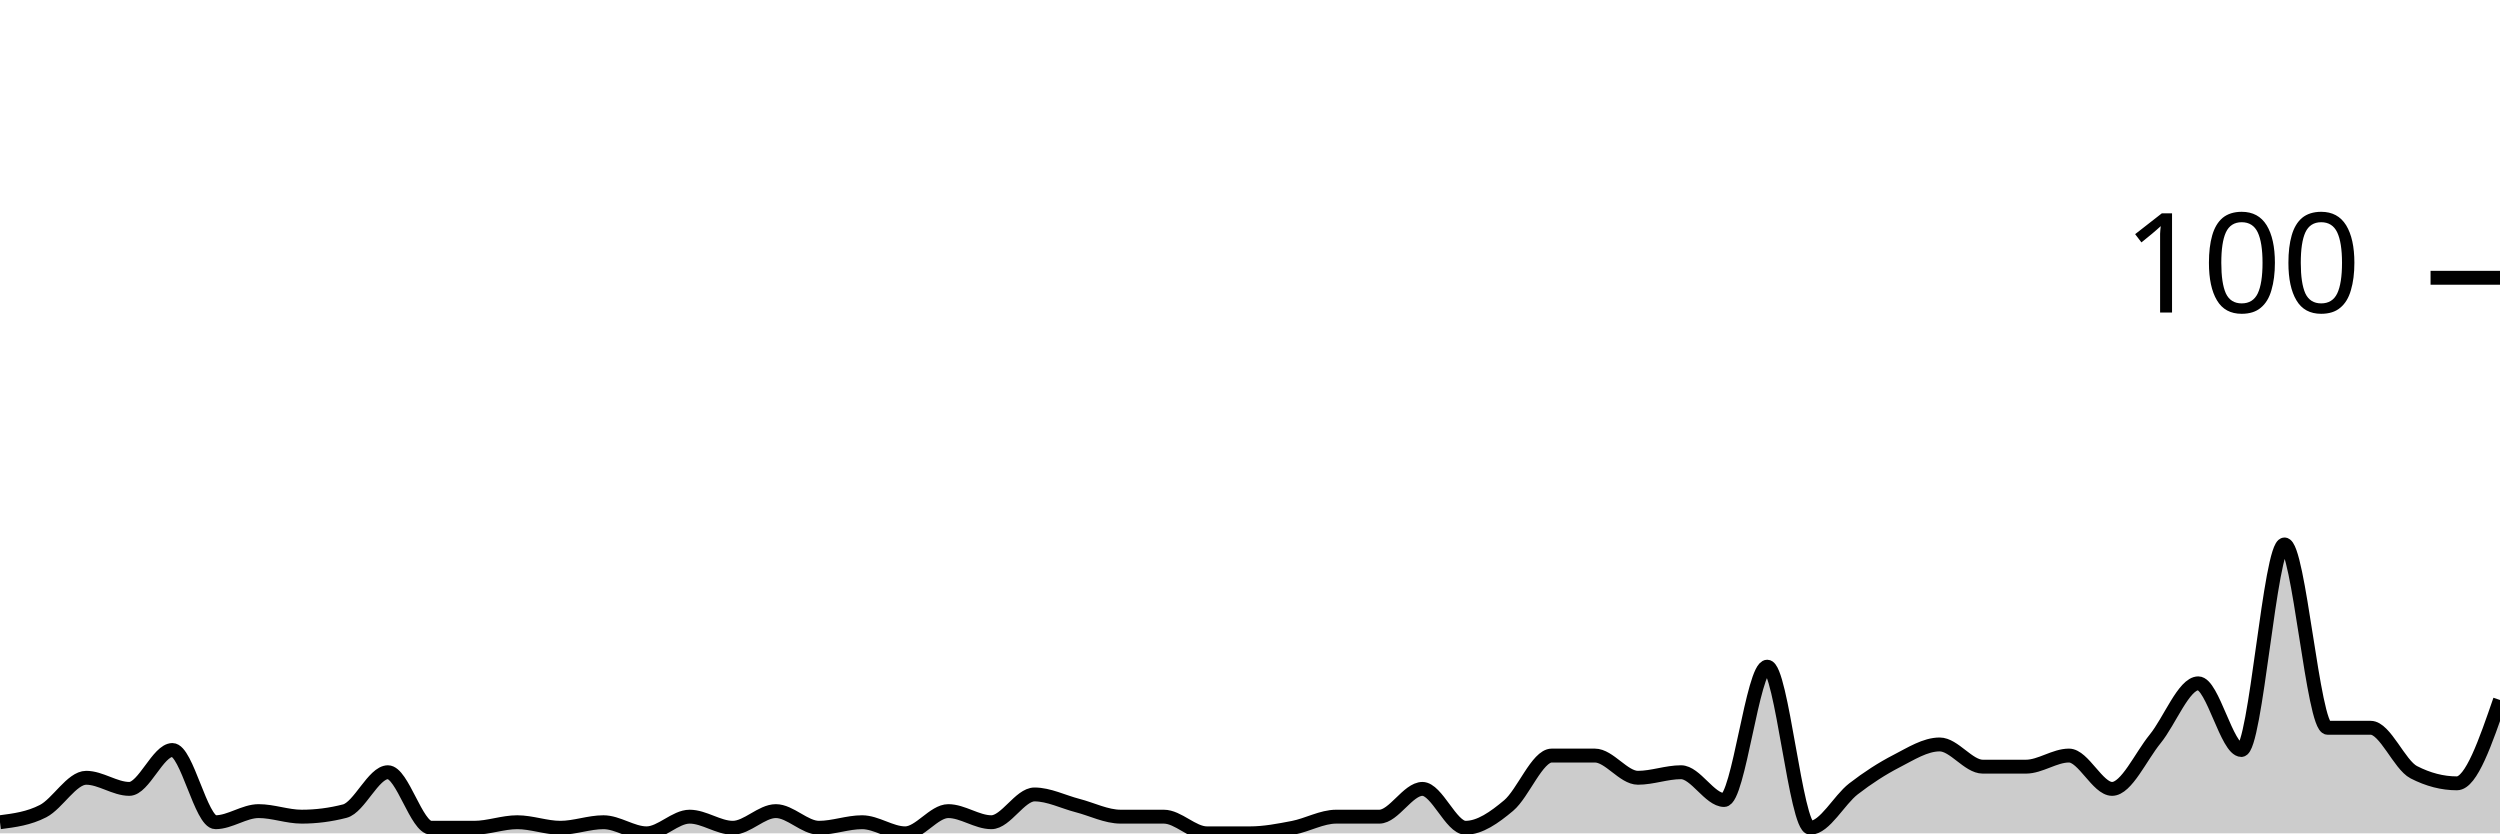
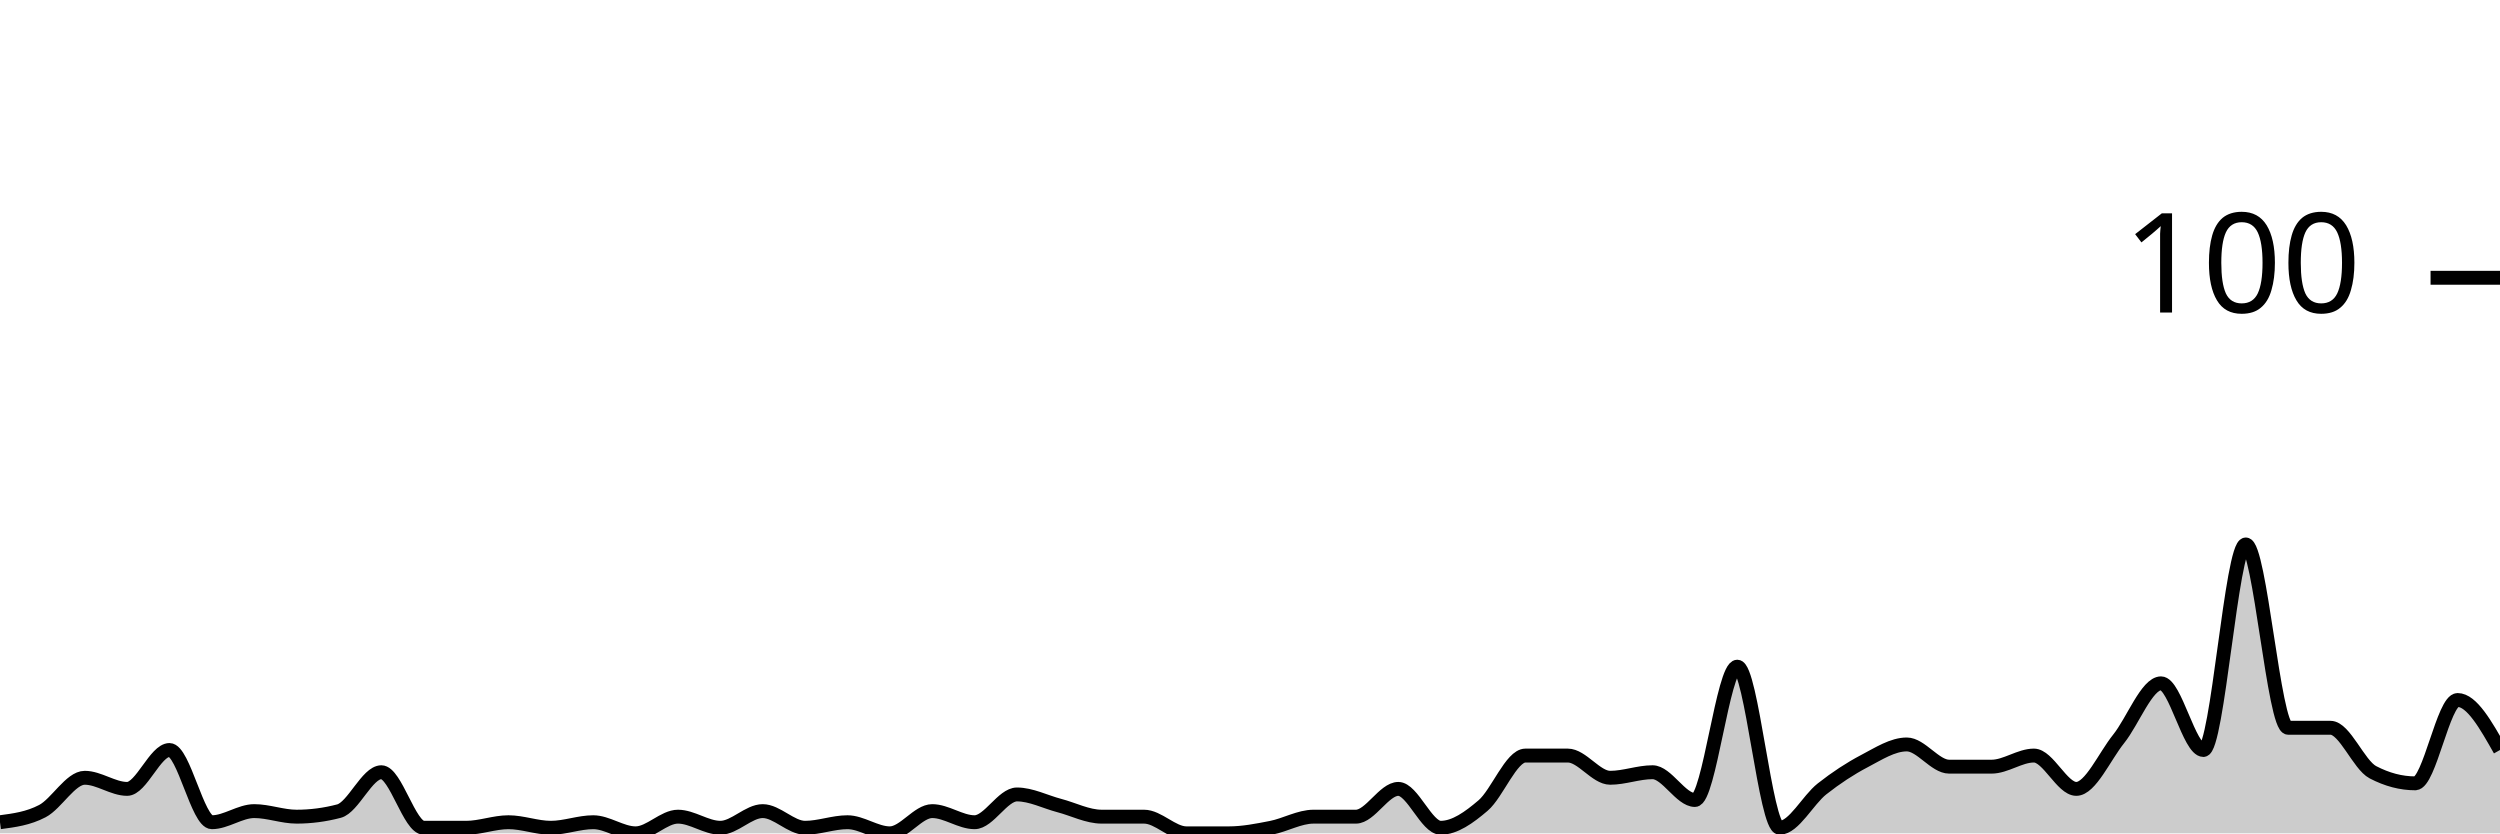
<svg xmlns="http://www.w3.org/2000/svg" viewBox="0 0 180 60">
  <g transform="translate(0,20)">
-     <path class="area" fill="rgba(0, 0, 0, 0.2)" d="M0,39.2C1.034,39.067,2.069,38.933,3.103,38.4C4.138,37.867,5.172,36,6.207,36C7.241,36,8.276,36.8,9.31,36.8C10.345,36.8,11.379,34,12.414,34C13.448,34,14.483,39.2,15.517,39.2C16.552,39.2,17.586,38.4,18.621,38.4C19.655,38.4,20.69,38.8,21.724,38.8C22.759,38.8,23.793,38.667,24.828,38.4C25.862,38.133,26.897,35.6,27.931,35.6C28.966,35.6,30,39.6,31.034,39.6C32.069,39.6,33.103,39.6,34.138,39.6C35.172,39.6,36.207,39.2,37.241,39.2C38.276,39.2,39.31,39.6,40.345,39.6C41.379,39.6,42.414,39.2,43.448,39.2C44.483,39.2,45.517,40,46.552,40C47.586,40,48.621,38.8,49.655,38.8C50.69,38.8,51.724,39.6,52.759,39.6C53.793,39.6,54.828,38.4,55.862,38.4C56.897,38.4,57.931,39.6,58.966,39.6C60,39.6,61.034,39.2,62.069,39.2C63.103,39.2,64.138,40,65.172,40C66.207,40,67.241,38.4,68.276,38.4C69.31,38.4,70.345,39.2,71.379,39.2C72.414,39.2,73.448,37.2,74.483,37.2C75.517,37.2,76.552,37.733,77.586,38C78.621,38.267,79.655,38.8,80.69,38.8C81.724,38.8,82.759,38.8,83.793,38.8C84.828,38.8,85.862,40,86.897,40C87.931,40,88.966,40,90,40C91.034,40,92.069,39.8,93.103,39.6C94.138,39.4,95.172,38.8,96.207,38.8C97.241,38.8,98.276,38.8,99.31,38.8C100.345,38.8,101.379,36.8,102.414,36.8C103.448,36.8,104.483,39.6,105.517,39.6C106.552,39.6,107.586,38.867,108.621,38C109.655,37.133,110.69,34.4,111.724,34.4C112.759,34.4,113.793,34.4,114.828,34.4C115.862,34.4,116.897,36,117.931,36C118.966,36,120,35.6,121.034,35.6C122.069,35.6,123.103,37.6,124.138,37.6C125.172,37.6,126.207,28,127.241,28C128.276,28,129.31,39.6,130.345,39.6C131.379,39.6,132.414,37.6,133.448,36.8C134.483,36,135.517,35.333,136.552,34.8C137.586,34.267,138.621,33.6,139.655,33.6C140.69,33.6,141.724,35.2,142.759,35.2C143.793,35.2,144.828,35.2,145.862,35.2C146.897,35.2,147.931,34.4,148.966,34.4C150,34.4,151.034,36.8,152.069,36.8C153.103,36.8,154.138,34.467,155.172,33.2C156.207,31.933,157.241,29.2,158.276,29.2C159.31,29.2,160.345,34,161.379,34C162.414,34,163.448,19.2,164.483,19.2C165.517,19.2,166.552,32.4,167.586,32.4C168.621,32.4,169.655,32.4,170.69,32.4C171.724,32.4,172.759,35.067,173.793,35.6C174.828,36.133,175.862,36.4,176.897,36.4C177.931,36.4,178.966,33.4,180,30.4L180,40C178.966,40,177.931,40,176.897,40C175.862,40,174.828,40,173.793,40C172.759,40,171.724,40,170.69,40C169.655,40,168.621,40,167.586,40C166.552,40,165.517,40,164.483,40C163.448,40,162.414,40,161.379,40C160.345,40,159.31,40,158.276,40C157.241,40,156.207,40,155.172,40C154.138,40,153.103,40,152.069,40C151.034,40,150,40,148.966,40C147.931,40,146.897,40,145.862,40C144.828,40,143.793,40,142.759,40C141.724,40,140.69,40,139.655,40C138.621,40,137.586,40,136.552,40C135.517,40,134.483,40,133.448,40C132.414,40,131.379,40,130.345,40C129.31,40,128.276,40,127.241,40C126.207,40,125.172,40,124.138,40C123.103,40,122.069,40,121.034,40C120,40,118.966,40,117.931,40C116.897,40,115.862,40,114.828,40C113.793,40,112.759,40,111.724,40C110.69,40,109.655,40,108.621,40C107.586,40,106.552,40,105.517,40C104.483,40,103.448,40,102.414,40C101.379,40,100.345,40,99.31,40C98.276,40,97.241,40,96.207,40C95.172,40,94.138,40,93.103,40C92.069,40,91.034,40,90,40C88.966,40,87.931,40,86.897,40C85.862,40,84.828,40,83.793,40C82.759,40,81.724,40,80.69,40C79.655,40,78.621,40,77.586,40C76.552,40,75.517,40,74.483,40C73.448,40,72.414,40,71.379,40C70.345,40,69.31,40,68.276,40C67.241,40,66.207,40,65.172,40C64.138,40,63.103,40,62.069,40C61.034,40,60,40,58.966,40C57.931,40,56.897,40,55.862,40C54.828,40,53.793,40,52.759,40C51.724,40,50.69,40,49.655,40C48.621,40,47.586,40,46.552,40C45.517,40,44.483,40,43.448,40C42.414,40,41.379,40,40.345,40C39.31,40,38.276,40,37.241,40C36.207,40,35.172,40,34.138,40C33.103,40,32.069,40,31.034,40C30,40,28.966,40,27.931,40C26.897,40,25.862,40,24.828,40C23.793,40,22.759,40,21.724,40C20.69,40,19.655,40,18.621,40C17.586,40,16.552,40,15.517,40C14.483,40,13.448,40,12.414,40C11.379,40,10.345,40,9.31,40C8.276,40,7.241,40,6.207,40C5.172,40,4.138,40,3.103,40C2.069,40,1.034,40,0,40Z" />
-     <path class="line" stroke="black" fill="none" d="M0,39.2C1.034,39.067,2.069,38.933,3.103,38.4C4.138,37.867,5.172,36,6.207,36C7.241,36,8.276,36.8,9.31,36.8C10.345,36.8,11.379,34,12.414,34C13.448,34,14.483,39.2,15.517,39.2C16.552,39.2,17.586,38.4,18.621,38.4C19.655,38.4,20.69,38.8,21.724,38.8C22.759,38.8,23.793,38.667,24.828,38.4C25.862,38.133,26.897,35.6,27.931,35.6C28.966,35.6,30,39.6,31.034,39.6C32.069,39.6,33.103,39.6,34.138,39.6C35.172,39.6,36.207,39.2,37.241,39.2C38.276,39.2,39.31,39.6,40.345,39.6C41.379,39.6,42.414,39.2,43.448,39.2C44.483,39.2,45.517,40,46.552,40C47.586,40,48.621,38.8,49.655,38.8C50.69,38.8,51.724,39.6,52.759,39.6C53.793,39.6,54.828,38.4,55.862,38.4C56.897,38.4,57.931,39.6,58.966,39.6C60,39.6,61.034,39.2,62.069,39.2C63.103,39.2,64.138,40,65.172,40C66.207,40,67.241,38.4,68.276,38.4C69.31,38.4,70.345,39.2,71.379,39.2C72.414,39.2,73.448,37.2,74.483,37.2C75.517,37.2,76.552,37.733,77.586,38C78.621,38.267,79.655,38.8,80.69,38.8C81.724,38.8,82.759,38.8,83.793,38.8C84.828,38.8,85.862,40,86.897,40C87.931,40,88.966,40,90,40C91.034,40,92.069,39.8,93.103,39.6C94.138,39.4,95.172,38.8,96.207,38.8C97.241,38.8,98.276,38.8,99.31,38.8C100.345,38.8,101.379,36.8,102.414,36.8C103.448,36.8,104.483,39.6,105.517,39.6C106.552,39.6,107.586,38.867,108.621,38C109.655,37.133,110.69,34.4,111.724,34.4C112.759,34.4,113.793,34.4,114.828,34.4C115.862,34.4,116.897,36,117.931,36C118.966,36,120,35.6,121.034,35.6C122.069,35.6,123.103,37.6,124.138,37.6C125.172,37.6,126.207,28,127.241,28C128.276,28,129.31,39.6,130.345,39.6C131.379,39.6,132.414,37.6,133.448,36.8C134.483,36,135.517,35.333,136.552,34.8C137.586,34.267,138.621,33.6,139.655,33.6C140.69,33.6,141.724,35.2,142.759,35.2C143.793,35.2,144.828,35.2,145.862,35.2C146.897,35.2,147.931,34.4,148.966,34.4C150,34.4,151.034,36.8,152.069,36.8C153.103,36.8,154.138,34.467,155.172,33.2C156.207,31.933,157.241,29.2,158.276,29.2C159.31,29.2,160.345,34,161.379,34C162.414,34,163.448,19.2,164.483,19.2C165.517,19.2,166.552,32.4,167.586,32.4C168.621,32.4,169.655,32.4,170.69,32.4C171.724,32.4,172.759,35.067,173.793,35.6C174.828,36.133,175.862,36.4,176.897,36.4C177.931,36.4,178.966,33.4,180,30.4" />
+     <path class="area" fill="rgba(0, 0, 0, 0.2)" d="M0,39.2C1.017,39.067,2.034,38.933,3.051,38.4C4.068,37.867,5.085,36,6.102,36C7.119,36,8.136,36.8,9.153,36.8C10.169,36.8,11.186,34,12.203,34C13.22,34,14.237,39.2,15.254,39.2C16.271,39.2,17.288,38.4,18.305,38.4C19.322,38.4,20.339,38.8,21.356,38.8C22.373,38.8,23.39,38.667,24.407,38.4C25.424,38.133,26.441,35.6,27.458,35.6C28.475,35.6,29.492,39.6,30.508,39.6C31.525,39.6,32.542,39.6,33.559,39.6C34.576,39.6,35.593,39.2,36.61,39.2C37.627,39.2,38.644,39.6,39.661,39.6C40.678,39.6,41.695,39.2,42.712,39.2C43.729,39.2,44.746,40,45.763,40C46.78,40,47.797,38.8,48.814,38.8C49.831,38.8,50.847,39.6,51.864,39.6C52.881,39.6,53.898,38.4,54.915,38.4C55.932,38.4,56.949,39.6,57.966,39.6C58.983,39.6,60,39.2,61.017,39.2C62.034,39.2,63.051,40,64.068,40C65.085,40,66.102,38.4,67.119,38.4C68.136,38.4,69.153,39.2,70.169,39.2C71.186,39.2,72.203,37.2,73.22,37.2C74.237,37.2,75.254,37.733,76.271,38C77.288,38.267,78.305,38.8,79.322,38.8C80.339,38.8,81.356,38.8,82.373,38.8C83.39,38.8,84.407,40,85.424,40C86.441,40,87.458,40,88.475,40C89.492,40,90.508,39.8,91.525,39.6C92.542,39.4,93.559,38.8,94.576,38.8C95.593,38.8,96.61,38.8,97.627,38.8C98.644,38.8,99.661,36.8,100.678,36.8C101.695,36.8,102.712,39.6,103.729,39.6C104.746,39.6,105.763,38.867,106.78,38C107.797,37.133,108.814,34.4,109.831,34.4C110.847,34.4,111.864,34.4,112.881,34.4C113.898,34.4,114.915,36,115.932,36C116.949,36,117.966,35.6,118.983,35.6C120,35.6,121.017,37.6,122.034,37.6C123.051,37.6,124.068,28,125.085,28C126.102,28,127.119,39.6,128.136,39.6C129.153,39.6,130.169,37.6,131.186,36.8C132.203,36,133.22,35.333,134.237,34.8C135.254,34.267,136.271,33.6,137.288,33.6C138.305,33.6,139.322,35.2,140.339,35.2C141.356,35.2,142.373,35.2,143.39,35.2C144.407,35.2,145.424,34.4,146.441,34.4C147.458,34.4,148.475,36.8,149.492,36.8C150.508,36.8,151.525,34.467,152.542,33.2C153.559,31.933,154.576,29.2,155.593,29.2C156.61,29.2,157.627,34,158.644,34C159.661,34,160.678,19.2,161.695,19.2C162.712,19.2,163.729,32.4,164.746,32.4C165.763,32.4,166.78,32.4,167.797,32.4C168.814,32.4,169.831,35.067,170.847,35.6C171.864,36.133,172.881,36.4,173.898,36.4C174.915,36.4,175.932,30.4,176.949,30.4C177.966,30.4,178.983,32.2,180,34L180,40C178.983,40,177.966,40,176.949,40C175.932,40,174.915,40,173.898,40C172.881,40,171.864,40,170.847,40C169.831,40,168.814,40,167.797,40C166.78,40,165.763,40,164.746,40C163.729,40,162.712,40,161.695,40C160.678,40,159.661,40,158.644,40C157.627,40,156.61,40,155.593,40C154.576,40,153.559,40,152.542,40C151.525,40,150.508,40,149.492,40C148.475,40,147.458,40,146.441,40C145.424,40,144.407,40,143.39,40C142.373,40,141.356,40,140.339,40C139.322,40,138.305,40,137.288,40C136.271,40,135.254,40,134.237,40C133.22,40,132.203,40,131.186,40C130.169,40,129.153,40,128.136,40C127.119,40,126.102,40,125.085,40C124.068,40,123.051,40,122.034,40C121.017,40,120,40,118.983,40C117.966,40,116.949,40,115.932,40C114.915,40,113.898,40,112.881,40C111.864,40,110.847,40,109.831,40C108.814,40,107.797,40,106.78,40C105.763,40,104.746,40,103.729,40C102.712,40,101.695,40,100.678,40C99.661,40,98.644,40,97.627,40C96.61,40,95.593,40,94.576,40C93.559,40,92.542,40,91.525,40C90.508,40,89.492,40,88.475,40C87.458,40,86.441,40,85.424,40C84.407,40,83.39,40,82.373,40C81.356,40,80.339,40,79.322,40C78.305,40,77.288,40,76.271,40C75.254,40,74.237,40,73.22,40C72.203,40,71.186,40,70.169,40C69.153,40,68.136,40,67.119,40C66.102,40,65.085,40,64.068,40C63.051,40,62.034,40,61.017,40C60,40,58.983,40,57.966,40C56.949,40,55.932,40,54.915,40C53.898,40,52.881,40,51.864,40C50.847,40,49.831,40,48.814,40C47.797,40,46.78,40,45.763,40C44.746,40,43.729,40,42.712,40C41.695,40,40.678,40,39.661,40C38.644,40,37.627,40,36.61,40C35.593,40,34.576,40,33.559,40C32.542,40,31.525,40,30.508,40C29.492,40,28.475,40,27.458,40C26.441,40,25.424,40,24.407,40C23.39,40,22.373,40,21.356,40C20.339,40,19.322,40,18.305,40C17.288,40,16.271,40,15.254,40C14.237,40,13.22,40,12.203,40C11.186,40,10.169,40,9.153,40C8.136,40,7.119,40,6.102,40C5.085,40,4.068,40,3.051,40C2.034,40,1.017,40,0,40Z" />
+     <path class="line" stroke="black" fill="none" d="M0,39.2C1.017,39.067,2.034,38.933,3.051,38.4C4.068,37.867,5.085,36,6.102,36C7.119,36,8.136,36.8,9.153,36.8C10.169,36.8,11.186,34,12.203,34C13.22,34,14.237,39.2,15.254,39.2C16.271,39.2,17.288,38.4,18.305,38.4C19.322,38.4,20.339,38.8,21.356,38.8C22.373,38.8,23.39,38.667,24.407,38.4C25.424,38.133,26.441,35.6,27.458,35.6C28.475,35.6,29.492,39.6,30.508,39.6C31.525,39.6,32.542,39.6,33.559,39.6C34.576,39.6,35.593,39.2,36.61,39.2C37.627,39.2,38.644,39.6,39.661,39.6C40.678,39.6,41.695,39.2,42.712,39.2C43.729,39.2,44.746,40,45.763,40C46.78,40,47.797,38.8,48.814,38.8C49.831,38.8,50.847,39.6,51.864,39.6C52.881,39.6,53.898,38.4,54.915,38.4C55.932,38.4,56.949,39.6,57.966,39.6C58.983,39.6,60,39.2,61.017,39.2C62.034,39.2,63.051,40,64.068,40C65.085,40,66.102,38.4,67.119,38.4C68.136,38.4,69.153,39.2,70.169,39.2C71.186,39.2,72.203,37.2,73.22,37.2C74.237,37.2,75.254,37.733,76.271,38C77.288,38.267,78.305,38.8,79.322,38.8C80.339,38.8,81.356,38.8,82.373,38.8C83.39,38.8,84.407,40,85.424,40C86.441,40,87.458,40,88.475,40C89.492,40,90.508,39.8,91.525,39.6C92.542,39.4,93.559,38.8,94.576,38.8C95.593,38.8,96.61,38.8,97.627,38.8C98.644,38.8,99.661,36.8,100.678,36.8C101.695,36.8,102.712,39.6,103.729,39.6C104.746,39.6,105.763,38.867,106.78,38C107.797,37.133,108.814,34.4,109.831,34.4C110.847,34.4,111.864,34.4,112.881,34.4C113.898,34.4,114.915,36,115.932,36C116.949,36,117.966,35.6,118.983,35.6C120,35.6,121.017,37.6,122.034,37.6C123.051,37.6,124.068,28,125.085,28C126.102,28,127.119,39.6,128.136,39.6C129.153,39.6,130.169,37.6,131.186,36.8C132.203,36,133.22,35.333,134.237,34.8C135.254,34.267,136.271,33.6,137.288,33.6C138.305,33.6,139.322,35.2,140.339,35.2C141.356,35.2,142.373,35.2,143.39,35.2C144.407,35.2,145.424,34.4,146.441,34.4C147.458,34.4,148.475,36.8,149.492,36.8C150.508,36.8,151.525,34.467,152.542,33.2C153.559,31.933,154.576,29.2,155.593,29.2C156.61,29.2,157.627,34,158.644,34C159.661,34,160.678,19.2,161.695,19.2C162.712,19.2,163.729,32.4,164.746,32.4C165.763,32.4,166.78,32.4,167.797,32.4C168.814,32.4,169.831,35.067,170.847,35.6C171.864,36.133,172.881,36.4,173.898,36.4C174.915,36.4,175.932,30.4,176.949,30.4C177.966,30.4,178.983,32.2,180,34" />
    <path class="axis-ceiling" stroke-width="1" stroke="black" fill="none" d="M175,0L180,0" />
    <text class="axis-ceiling-label" font-family="sans-serif" text-anchor="end" font-size="10px" x="170" y="2.5">100</text>
  </g>
</svg>
